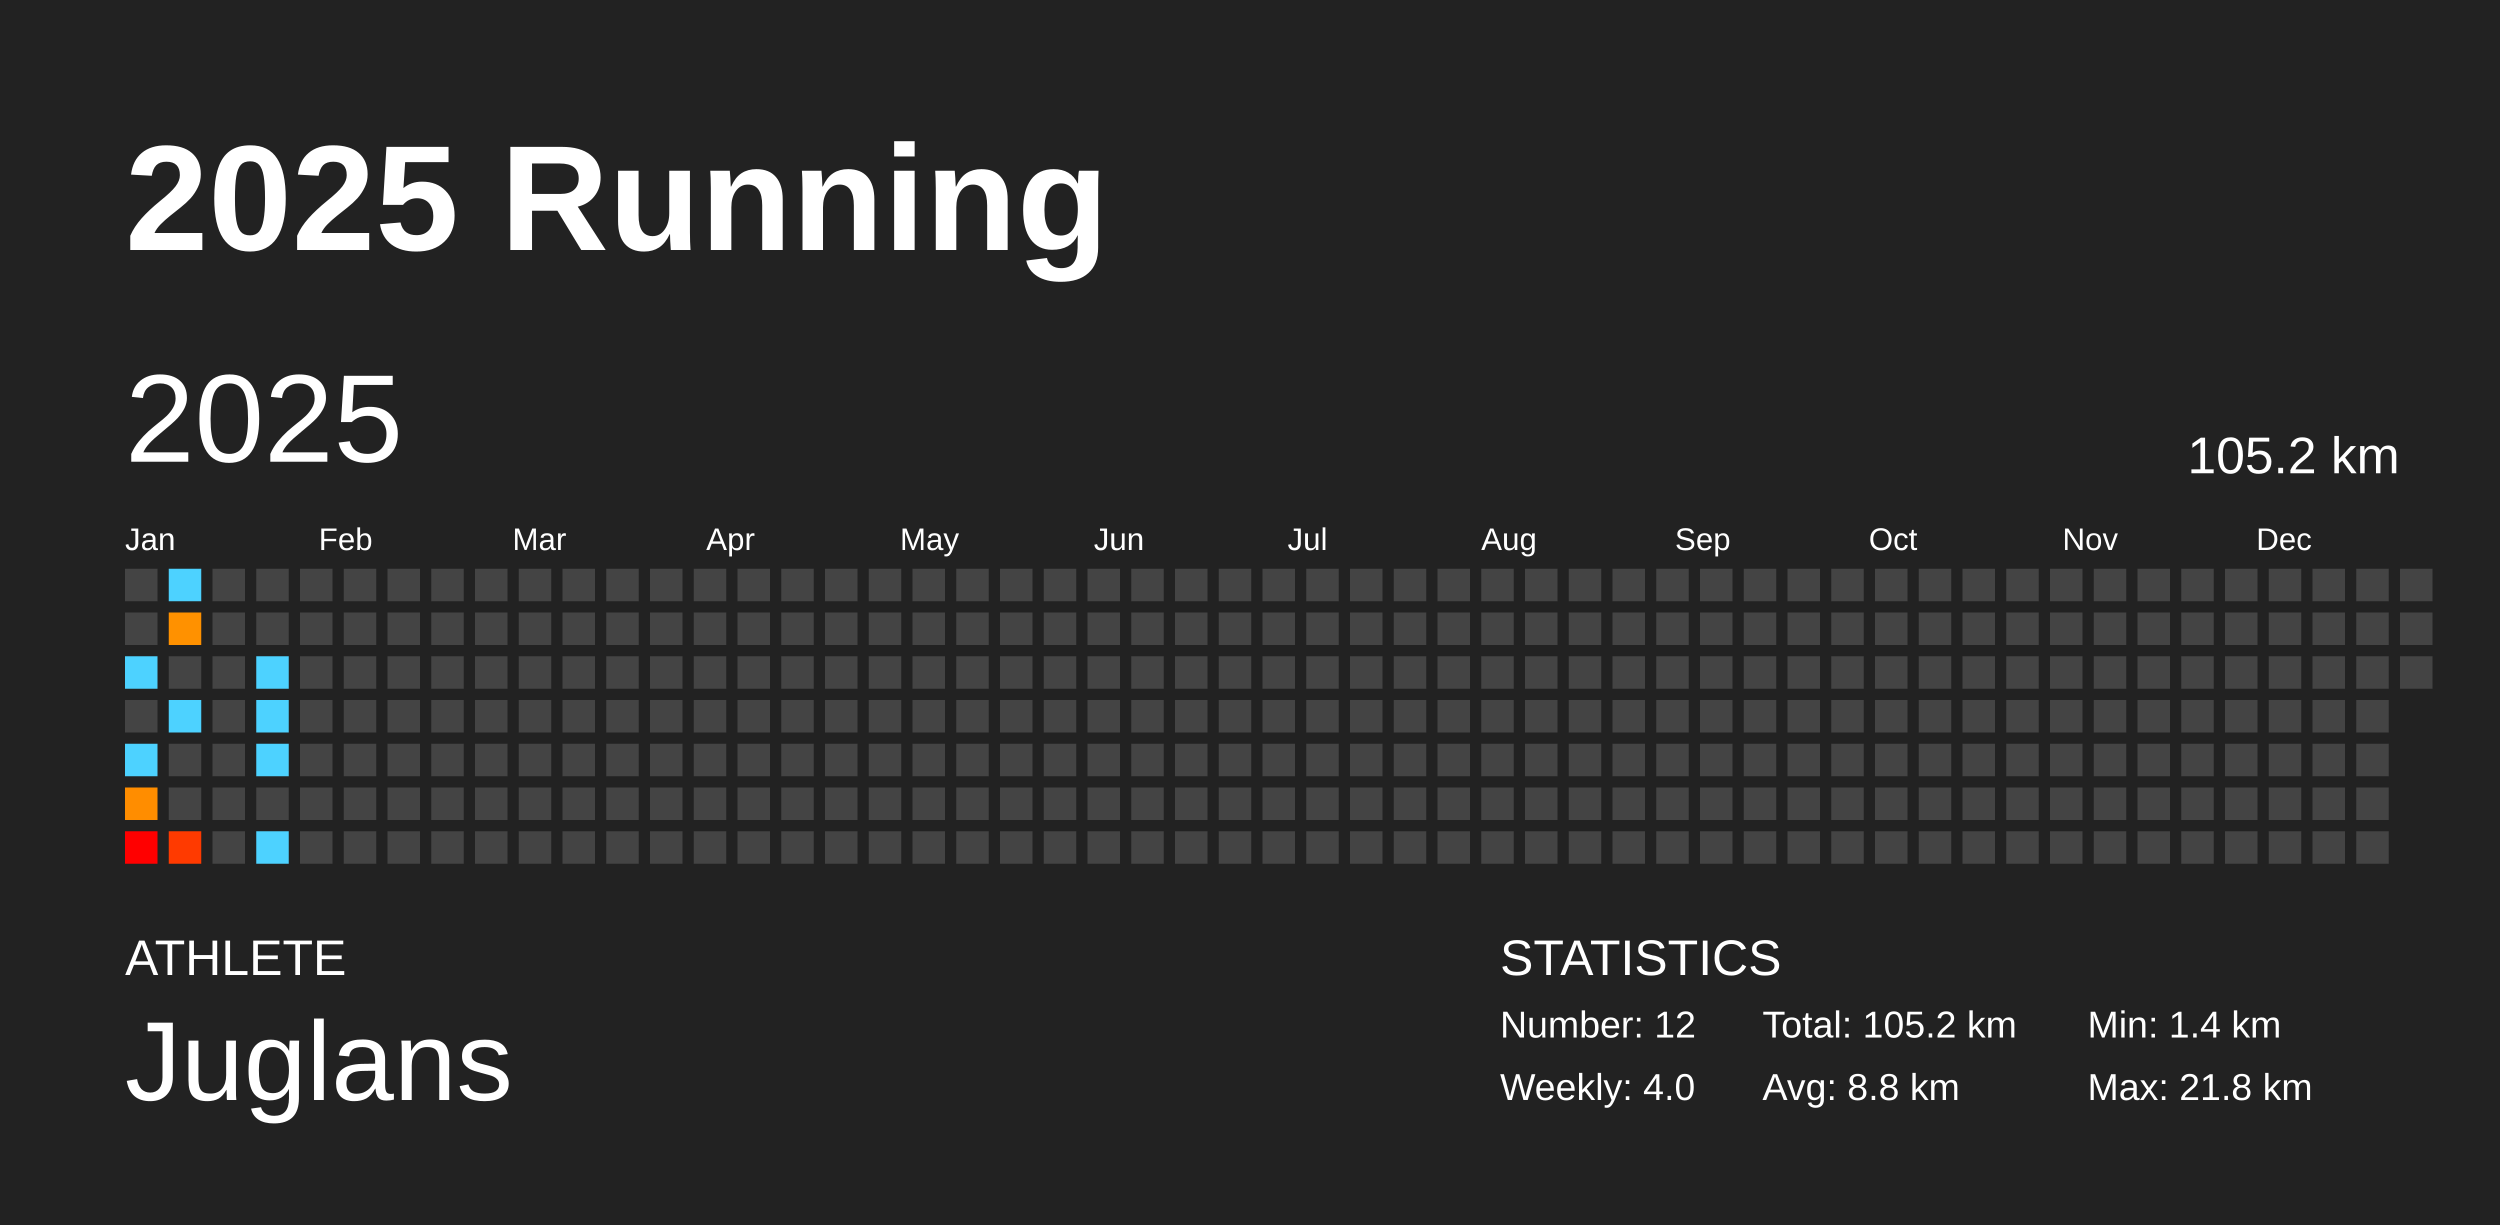
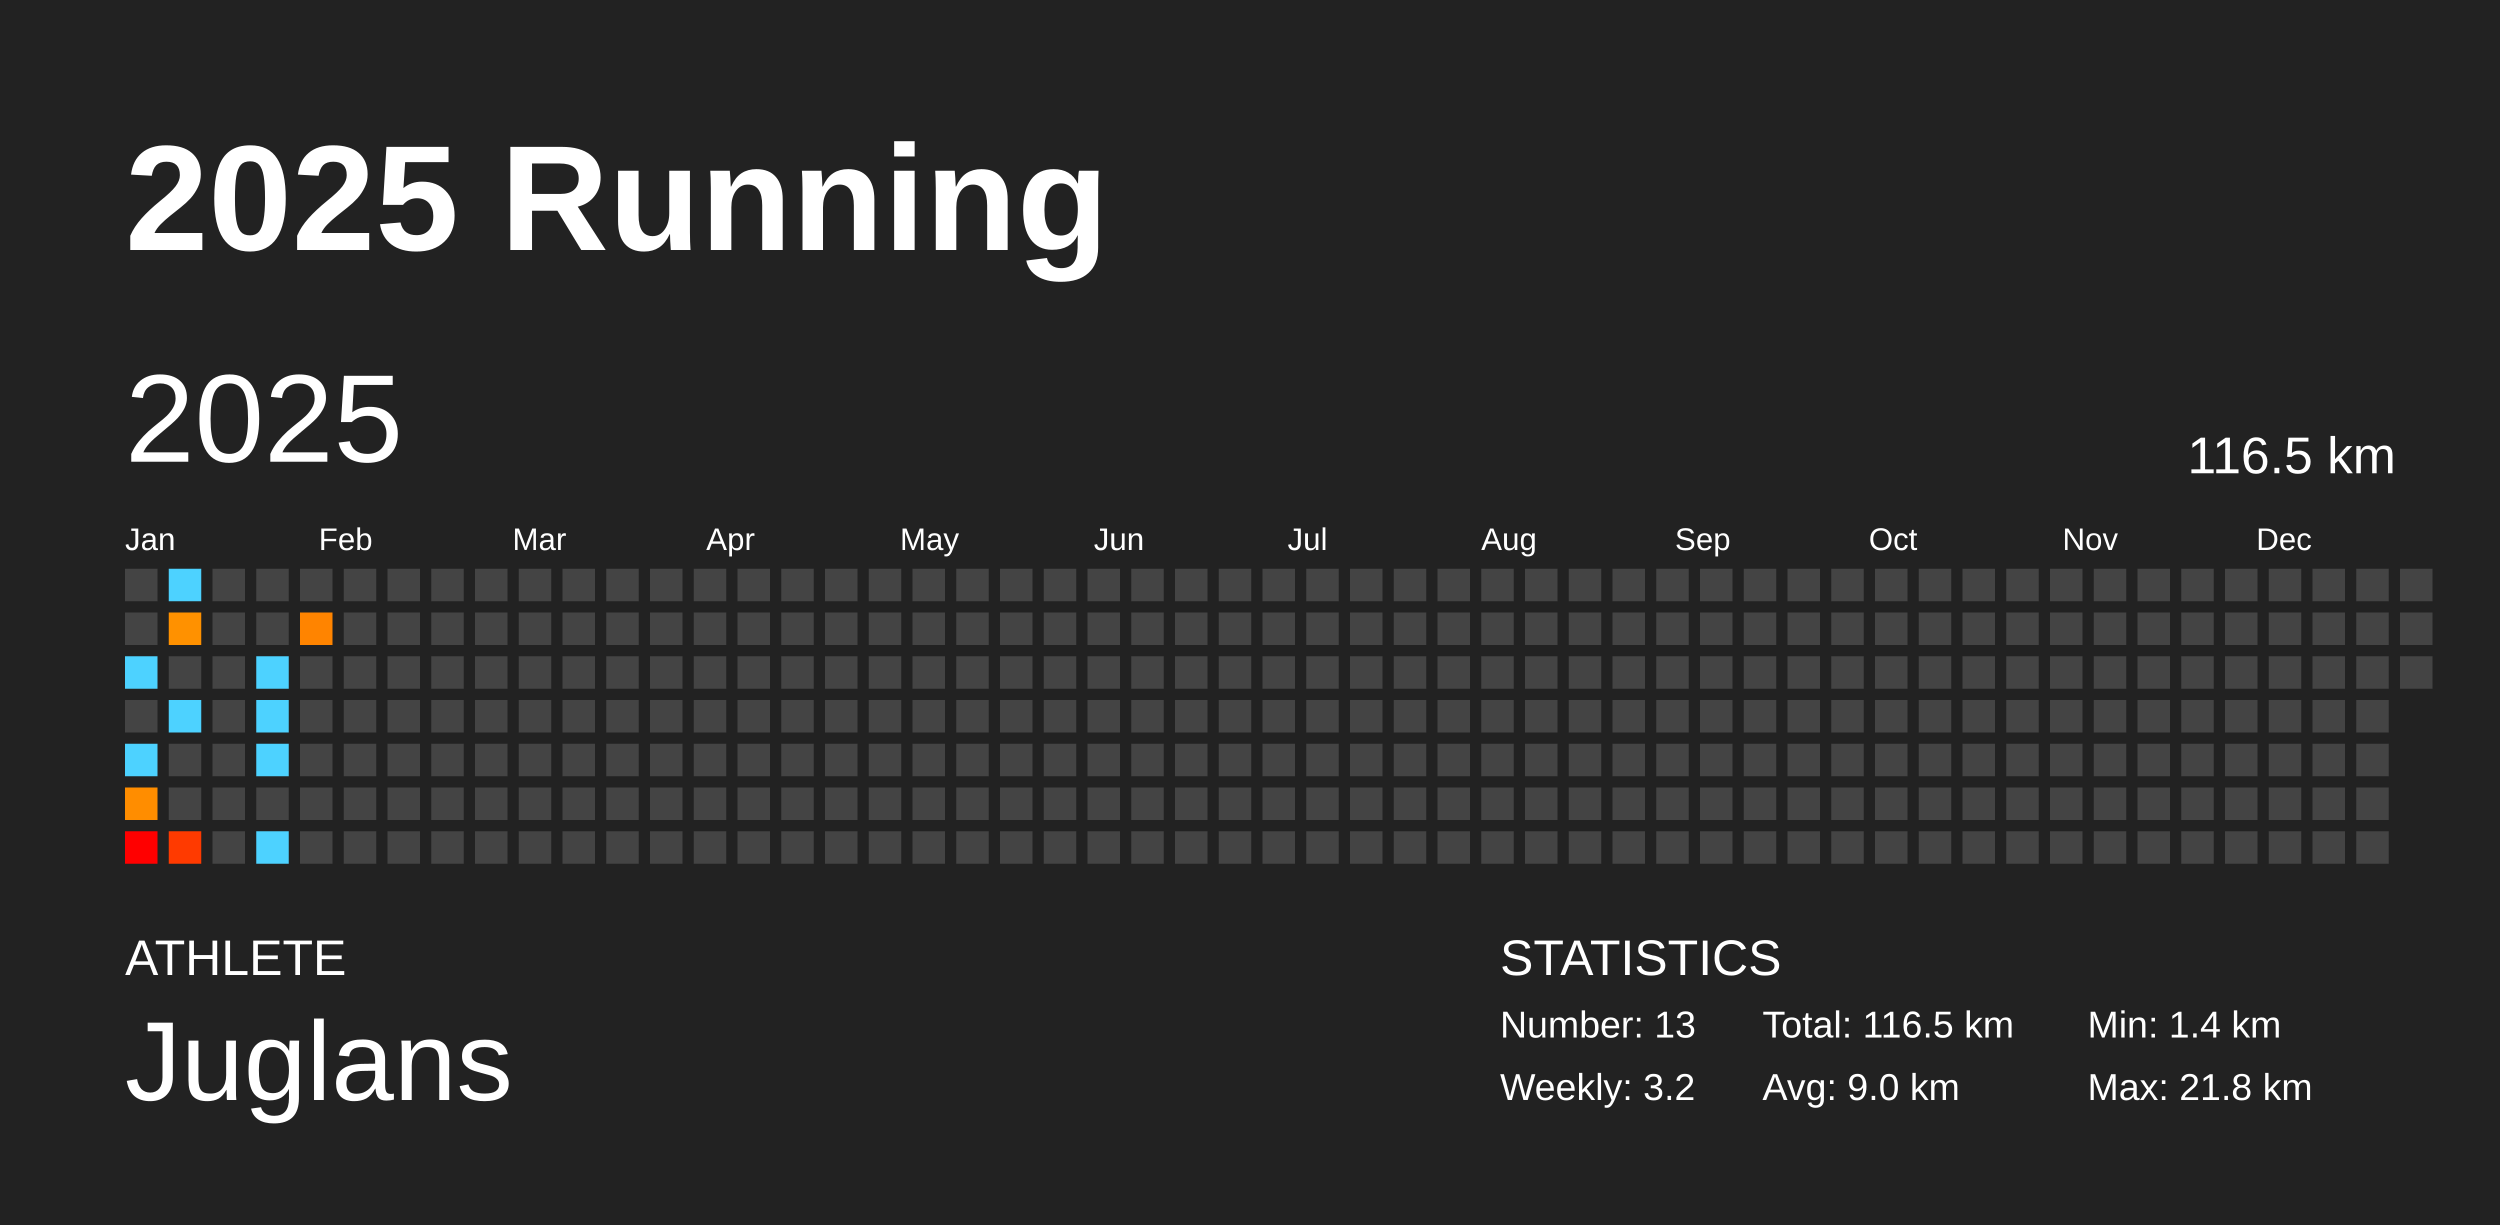
<svg xmlns="http://www.w3.org/2000/svg" baseProfile="full" height="98mm" version="1.1" viewBox="0,0,200,98" width="200mm">
  <defs />
  <rect fill="#222222" height="98" width="200" x="0" y="0" />
  <text fill="#FFFFFF" style="font-size:12px; font-family:Arial; font-weight:bold;" x="10" y="20">2025 Running</text>
  <text fill="#FFFFFF" style="font-size:4px; font-family:Arial" x="10" y="78">ATHLETE</text>
  <text fill="#FFFFFF" style="font-size:9px; font-family:Arial" x="10" y="88">Juglans</text>
  <text fill="#FFFFFF" style="font-size:4px; font-family:Arial" x="120" y="78">STATISTICS</text>
-   <text fill="#FFFFFF" style="font-size:3px; font-family:Arial" x="120" y="83">Number: 12</text>
-   <text fill="#FFFFFF" style="font-size:3px; font-family:Arial" x="120" y="88">Weekly: 4.0</text>
-   <text fill="#FFFFFF" style="font-size:3px; font-family:Arial" x="141" y="83">Total: 105.2 km</text>
-   <text fill="#FFFFFF" style="font-size:3px; font-family:Arial" x="141" y="88">Avg: 8.8 km</text>
+   <text fill="#FFFFFF" style="font-size:3px; font-family:Arial" x="120" y="83">Number: 13</text>
+   <text fill="#FFFFFF" style="font-size:3px; font-family:Arial" x="120" y="88">Weekly: 3.2</text>
+   <text fill="#FFFFFF" style="font-size:3px; font-family:Arial" x="141" y="83">Total: 116.5 km</text>
+   <text fill="#FFFFFF" style="font-size:3px; font-family:Arial" x="141" y="88">Avg: 9.0 km</text>
  <text fill="#FFFFFF" style="font-size:3px; font-family:Arial" x="167" y="83">Min: 1.4 km</text>
  <text fill="#FFFFFF" style="font-size:3px; font-family:Arial" x="167" y="88">Max: 21.8 km</text>
  <text dominant-baseline="hanging" fill="#FFFFFF" style="font-size:10.0px; font-family:Arial;" x="10" y="30">2025</text>
-   <text dominant-baseline="hanging" fill="#FFFFFF" style="font-size:4.125px; font-family:Arial;" x="175" y="35">105.2 km</text>
+   <text dominant-baseline="hanging" fill="#FFFFFF" style="font-size:4.125px; font-family:Arial;" x="175" y="35">116.5 km</text>
  <text fill="#FFFFFF" style="font-size:2.5px; font-family:Arial" x="10.0" y="44">Jan</text>
  <text fill="#FFFFFF" style="font-size:2.5px; font-family:Arial" x="25.5" y="44">Feb</text>
  <text fill="#FFFFFF" style="font-size:2.5px; font-family:Arial" x="41.0" y="44">Mar</text>
  <text fill="#FFFFFF" style="font-size:2.5px; font-family:Arial" x="56.5" y="44">Apr</text>
  <text fill="#FFFFFF" style="font-size:2.5px; font-family:Arial" x="72.0" y="44">May</text>
  <text fill="#FFFFFF" style="font-size:2.5px; font-family:Arial" x="87.5" y="44">Jun</text>
  <text fill="#FFFFFF" style="font-size:2.5px; font-family:Arial" x="103.0" y="44">Jul</text>
  <text fill="#FFFFFF" style="font-size:2.5px; font-family:Arial" x="118.5" y="44">Aug</text>
  <text fill="#FFFFFF" style="font-size:2.5px; font-family:Arial" x="134.0" y="44">Sep</text>
  <text fill="#FFFFFF" style="font-size:2.5px; font-family:Arial" x="149.5" y="44">Oct</text>
  <text fill="#FFFFFF" style="font-size:2.5px; font-family:Arial" x="165.0" y="44">Nov</text>
  <text fill="#FFFFFF" style="font-size:2.5px; font-family:Arial" x="180.5" y="44">Dec</text>
  <rect fill="#444444" height="2.6" width="2.6" x="10.0" y="45.5" />
  <rect fill="#444444" height="2.6" width="2.6" x="10.0" y="49.0" />
  <rect fill="#4dd2ff" height="2.6" width="2.6" x="10.0" y="52.5" />
  <rect fill="#444444" height="2.6" width="2.6" x="10.0" y="56.0" />
  <rect fill="#4dd2ff" height="2.6" width="2.6" x="10.0" y="59.5" />
  <rect fill="#ff8d00" height="2.6" width="2.6" x="10.0" y="63.0" />
  <rect fill="red" height="2.6" width="2.6" x="10.0" y="66.5" />
  <rect fill="#4dd2ff" height="2.6" width="2.6" x="13.5" y="45.5" />
  <rect fill="#ff9100" height="2.6" width="2.6" x="13.5" y="49.0" />
  <rect fill="#444444" height="2.6" width="2.6" x="13.5" y="52.5" />
  <rect fill="#4dd2ff" height="2.6" width="2.6" x="13.5" y="56.0" />
  <rect fill="#444444" height="2.6" width="2.6" x="13.5" y="59.5" />
  <rect fill="#444444" height="2.6" width="2.6" x="13.5" y="63.0" />
  <rect fill="#ff3a00" height="2.6" width="2.6" x="13.5" y="66.5" />
  <rect fill="#444444" height="2.6" width="2.6" x="17.0" y="45.5" />
  <rect fill="#444444" height="2.6" width="2.6" x="17.0" y="49.0" />
  <rect fill="#444444" height="2.6" width="2.6" x="17.0" y="52.5" />
  <rect fill="#444444" height="2.6" width="2.6" x="17.0" y="56.0" />
  <rect fill="#444444" height="2.6" width="2.6" x="17.0" y="59.5" />
  <rect fill="#444444" height="2.6" width="2.6" x="17.0" y="63.0" />
  <rect fill="#444444" height="2.6" width="2.6" x="17.0" y="66.5" />
  <rect fill="#444444" height="2.6" width="2.6" x="20.5" y="45.5" />
  <rect fill="#444444" height="2.6" width="2.6" x="20.5" y="49.0" />
  <rect fill="#4dd2ff" height="2.6" width="2.6" x="20.5" y="52.5" />
  <rect fill="#4dd2ff" height="2.6" width="2.6" x="20.5" y="56.0" />
  <rect fill="#4dd2ff" height="2.6" width="2.6" x="20.5" y="59.5" />
  <rect fill="#444444" height="2.6" width="2.6" x="20.5" y="63.0" />
  <rect fill="#4dd2ff" height="2.6" width="2.6" x="20.5" y="66.5" />
  <rect fill="#444444" height="2.6" width="2.6" x="24.0" y="45.5" />
-   <rect fill="#444444" height="2.6" width="2.6" x="24.0" y="49.0" />
+   <rect fill="#ff8400" height="2.6" width="2.6" x="24.0" y="49.0" />
  <rect fill="#444444" height="2.6" width="2.6" x="24.0" y="52.5" />
  <rect fill="#444444" height="2.6" width="2.6" x="24.0" y="56.0" />
  <rect fill="#444444" height="2.6" width="2.6" x="24.0" y="59.5" />
  <rect fill="#444444" height="2.6" width="2.6" x="24.0" y="63.0" />
  <rect fill="#444444" height="2.6" width="2.6" x="24.0" y="66.5" />
  <rect fill="#444444" height="2.6" width="2.6" x="27.5" y="45.5" />
  <rect fill="#444444" height="2.6" width="2.6" x="27.5" y="49.0" />
  <rect fill="#444444" height="2.6" width="2.6" x="27.5" y="52.5" />
  <rect fill="#444444" height="2.6" width="2.6" x="27.5" y="56.0" />
  <rect fill="#444444" height="2.6" width="2.6" x="27.5" y="59.5" />
  <rect fill="#444444" height="2.6" width="2.6" x="27.5" y="63.0" />
  <rect fill="#444444" height="2.6" width="2.6" x="27.5" y="66.5" />
  <rect fill="#444444" height="2.6" width="2.6" x="31.0" y="45.5" />
  <rect fill="#444444" height="2.6" width="2.6" x="31.0" y="49.0" />
  <rect fill="#444444" height="2.6" width="2.6" x="31.0" y="52.5" />
  <rect fill="#444444" height="2.6" width="2.6" x="31.0" y="56.0" />
  <rect fill="#444444" height="2.6" width="2.6" x="31.0" y="59.5" />
  <rect fill="#444444" height="2.6" width="2.6" x="31.0" y="63.0" />
  <rect fill="#444444" height="2.6" width="2.6" x="31.0" y="66.5" />
  <rect fill="#444444" height="2.6" width="2.6" x="34.5" y="45.5" />
  <rect fill="#444444" height="2.6" width="2.6" x="34.5" y="49.0" />
  <rect fill="#444444" height="2.6" width="2.6" x="34.5" y="52.5" />
  <rect fill="#444444" height="2.6" width="2.6" x="34.5" y="56.0" />
  <rect fill="#444444" height="2.6" width="2.6" x="34.5" y="59.5" />
  <rect fill="#444444" height="2.6" width="2.6" x="34.5" y="63.0" />
  <rect fill="#444444" height="2.6" width="2.6" x="34.5" y="66.5" />
  <rect fill="#444444" height="2.6" width="2.6" x="38.0" y="45.5" />
  <rect fill="#444444" height="2.6" width="2.6" x="38.0" y="49.0" />
  <rect fill="#444444" height="2.6" width="2.6" x="38.0" y="52.5" />
  <rect fill="#444444" height="2.6" width="2.6" x="38.0" y="56.0" />
  <rect fill="#444444" height="2.6" width="2.6" x="38.0" y="59.5" />
  <rect fill="#444444" height="2.6" width="2.6" x="38.0" y="63.0" />
  <rect fill="#444444" height="2.6" width="2.6" x="38.0" y="66.5" />
  <rect fill="#444444" height="2.6" width="2.6" x="41.5" y="45.5" />
  <rect fill="#444444" height="2.6" width="2.6" x="41.5" y="49.0" />
  <rect fill="#444444" height="2.6" width="2.6" x="41.5" y="52.5" />
  <rect fill="#444444" height="2.6" width="2.6" x="41.5" y="56.0" />
  <rect fill="#444444" height="2.6" width="2.6" x="41.5" y="59.5" />
  <rect fill="#444444" height="2.6" width="2.6" x="41.5" y="63.0" />
  <rect fill="#444444" height="2.6" width="2.6" x="41.5" y="66.5" />
  <rect fill="#444444" height="2.6" width="2.6" x="45.0" y="45.5" />
  <rect fill="#444444" height="2.6" width="2.6" x="45.0" y="49.0" />
  <rect fill="#444444" height="2.6" width="2.6" x="45.0" y="52.5" />
  <rect fill="#444444" height="2.6" width="2.6" x="45.0" y="56.0" />
  <rect fill="#444444" height="2.6" width="2.6" x="45.0" y="59.5" />
  <rect fill="#444444" height="2.6" width="2.6" x="45.0" y="63.0" />
  <rect fill="#444444" height="2.6" width="2.6" x="45.0" y="66.5" />
  <rect fill="#444444" height="2.6" width="2.6" x="48.5" y="45.5" />
  <rect fill="#444444" height="2.6" width="2.6" x="48.5" y="49.0" />
  <rect fill="#444444" height="2.6" width="2.6" x="48.5" y="52.5" />
  <rect fill="#444444" height="2.6" width="2.6" x="48.5" y="56.0" />
  <rect fill="#444444" height="2.6" width="2.6" x="48.5" y="59.5" />
  <rect fill="#444444" height="2.6" width="2.6" x="48.5" y="63.0" />
  <rect fill="#444444" height="2.6" width="2.6" x="48.5" y="66.5" />
  <rect fill="#444444" height="2.6" width="2.6" x="52.0" y="45.5" />
  <rect fill="#444444" height="2.6" width="2.6" x="52.0" y="49.0" />
  <rect fill="#444444" height="2.6" width="2.6" x="52.0" y="52.5" />
  <rect fill="#444444" height="2.6" width="2.6" x="52.0" y="56.0" />
  <rect fill="#444444" height="2.6" width="2.6" x="52.0" y="59.5" />
  <rect fill="#444444" height="2.6" width="2.6" x="52.0" y="63.0" />
  <rect fill="#444444" height="2.6" width="2.6" x="52.0" y="66.5" />
  <rect fill="#444444" height="2.6" width="2.6" x="55.5" y="45.5" />
  <rect fill="#444444" height="2.6" width="2.6" x="55.5" y="49.0" />
  <rect fill="#444444" height="2.6" width="2.6" x="55.5" y="52.5" />
  <rect fill="#444444" height="2.6" width="2.6" x="55.5" y="56.0" />
  <rect fill="#444444" height="2.6" width="2.6" x="55.5" y="59.5" />
  <rect fill="#444444" height="2.6" width="2.6" x="55.5" y="63.0" />
  <rect fill="#444444" height="2.6" width="2.6" x="55.5" y="66.5" />
  <rect fill="#444444" height="2.6" width="2.6" x="59.0" y="45.5" />
  <rect fill="#444444" height="2.6" width="2.6" x="59.0" y="49.0" />
  <rect fill="#444444" height="2.6" width="2.6" x="59.0" y="52.5" />
  <rect fill="#444444" height="2.6" width="2.6" x="59.0" y="56.0" />
  <rect fill="#444444" height="2.6" width="2.6" x="59.0" y="59.5" />
  <rect fill="#444444" height="2.6" width="2.6" x="59.0" y="63.0" />
  <rect fill="#444444" height="2.6" width="2.6" x="59.0" y="66.5" />
  <rect fill="#444444" height="2.6" width="2.6" x="62.5" y="45.5" />
  <rect fill="#444444" height="2.6" width="2.6" x="62.5" y="49.0" />
  <rect fill="#444444" height="2.6" width="2.6" x="62.5" y="52.5" />
  <rect fill="#444444" height="2.6" width="2.6" x="62.5" y="56.0" />
  <rect fill="#444444" height="2.6" width="2.6" x="62.5" y="59.5" />
  <rect fill="#444444" height="2.6" width="2.6" x="62.5" y="63.0" />
  <rect fill="#444444" height="2.6" width="2.6" x="62.5" y="66.5" />
  <rect fill="#444444" height="2.6" width="2.6" x="66.0" y="45.5" />
  <rect fill="#444444" height="2.6" width="2.6" x="66.0" y="49.0" />
  <rect fill="#444444" height="2.6" width="2.6" x="66.0" y="52.5" />
  <rect fill="#444444" height="2.6" width="2.6" x="66.0" y="56.0" />
  <rect fill="#444444" height="2.6" width="2.6" x="66.0" y="59.5" />
  <rect fill="#444444" height="2.6" width="2.6" x="66.0" y="63.0" />
  <rect fill="#444444" height="2.6" width="2.6" x="66.0" y="66.5" />
  <rect fill="#444444" height="2.6" width="2.6" x="69.5" y="45.5" />
  <rect fill="#444444" height="2.6" width="2.6" x="69.5" y="49.0" />
  <rect fill="#444444" height="2.6" width="2.6" x="69.5" y="52.5" />
  <rect fill="#444444" height="2.6" width="2.6" x="69.5" y="56.0" />
  <rect fill="#444444" height="2.6" width="2.6" x="69.5" y="59.5" />
  <rect fill="#444444" height="2.6" width="2.6" x="69.5" y="63.0" />
  <rect fill="#444444" height="2.6" width="2.6" x="69.5" y="66.5" />
  <rect fill="#444444" height="2.6" width="2.6" x="73.0" y="45.5" />
  <rect fill="#444444" height="2.6" width="2.6" x="73.0" y="49.0" />
  <rect fill="#444444" height="2.6" width="2.6" x="73.0" y="52.5" />
  <rect fill="#444444" height="2.6" width="2.6" x="73.0" y="56.0" />
  <rect fill="#444444" height="2.6" width="2.6" x="73.0" y="59.5" />
  <rect fill="#444444" height="2.6" width="2.6" x="73.0" y="63.0" />
  <rect fill="#444444" height="2.6" width="2.6" x="73.0" y="66.5" />
  <rect fill="#444444" height="2.6" width="2.6" x="76.5" y="45.5" />
  <rect fill="#444444" height="2.6" width="2.6" x="76.5" y="49.0" />
  <rect fill="#444444" height="2.6" width="2.6" x="76.5" y="52.5" />
  <rect fill="#444444" height="2.6" width="2.6" x="76.5" y="56.0" />
  <rect fill="#444444" height="2.6" width="2.6" x="76.5" y="59.5" />
  <rect fill="#444444" height="2.6" width="2.6" x="76.5" y="63.0" />
  <rect fill="#444444" height="2.6" width="2.6" x="76.5" y="66.5" />
  <rect fill="#444444" height="2.6" width="2.6" x="80.0" y="45.5" />
  <rect fill="#444444" height="2.6" width="2.6" x="80.0" y="49.0" />
  <rect fill="#444444" height="2.6" width="2.6" x="80.0" y="52.5" />
  <rect fill="#444444" height="2.6" width="2.6" x="80.0" y="56.0" />
  <rect fill="#444444" height="2.6" width="2.6" x="80.0" y="59.5" />
  <rect fill="#444444" height="2.6" width="2.6" x="80.0" y="63.0" />
  <rect fill="#444444" height="2.6" width="2.6" x="80.0" y="66.5" />
  <rect fill="#444444" height="2.6" width="2.6" x="83.5" y="45.5" />
  <rect fill="#444444" height="2.6" width="2.6" x="83.5" y="49.0" />
  <rect fill="#444444" height="2.6" width="2.6" x="83.5" y="52.5" />
  <rect fill="#444444" height="2.6" width="2.6" x="83.5" y="56.0" />
  <rect fill="#444444" height="2.6" width="2.6" x="83.5" y="59.5" />
  <rect fill="#444444" height="2.6" width="2.6" x="83.5" y="63.0" />
  <rect fill="#444444" height="2.6" width="2.6" x="83.5" y="66.5" />
  <rect fill="#444444" height="2.6" width="2.6" x="87.0" y="45.5" />
  <rect fill="#444444" height="2.6" width="2.6" x="87.0" y="49.0" />
  <rect fill="#444444" height="2.6" width="2.6" x="87.0" y="52.5" />
  <rect fill="#444444" height="2.6" width="2.6" x="87.0" y="56.0" />
  <rect fill="#444444" height="2.6" width="2.6" x="87.0" y="59.5" />
  <rect fill="#444444" height="2.6" width="2.6" x="87.0" y="63.0" />
  <rect fill="#444444" height="2.6" width="2.6" x="87.0" y="66.5" />
  <rect fill="#444444" height="2.6" width="2.6" x="90.5" y="45.5" />
  <rect fill="#444444" height="2.6" width="2.6" x="90.5" y="49.0" />
  <rect fill="#444444" height="2.6" width="2.6" x="90.5" y="52.5" />
  <rect fill="#444444" height="2.6" width="2.6" x="90.5" y="56.0" />
  <rect fill="#444444" height="2.6" width="2.6" x="90.5" y="59.5" />
  <rect fill="#444444" height="2.6" width="2.6" x="90.5" y="63.0" />
  <rect fill="#444444" height="2.6" width="2.6" x="90.5" y="66.5" />
  <rect fill="#444444" height="2.6" width="2.6" x="94.0" y="45.5" />
  <rect fill="#444444" height="2.6" width="2.6" x="94.0" y="49.0" />
  <rect fill="#444444" height="2.6" width="2.6" x="94.0" y="52.5" />
  <rect fill="#444444" height="2.6" width="2.6" x="94.0" y="56.0" />
  <rect fill="#444444" height="2.6" width="2.6" x="94.0" y="59.5" />
  <rect fill="#444444" height="2.6" width="2.6" x="94.0" y="63.0" />
  <rect fill="#444444" height="2.6" width="2.6" x="94.0" y="66.5" />
  <rect fill="#444444" height="2.6" width="2.6" x="97.5" y="45.5" />
  <rect fill="#444444" height="2.6" width="2.6" x="97.5" y="49.0" />
  <rect fill="#444444" height="2.6" width="2.6" x="97.5" y="52.5" />
  <rect fill="#444444" height="2.6" width="2.6" x="97.5" y="56.0" />
  <rect fill="#444444" height="2.6" width="2.6" x="97.5" y="59.5" />
  <rect fill="#444444" height="2.6" width="2.6" x="97.5" y="63.0" />
  <rect fill="#444444" height="2.6" width="2.6" x="97.5" y="66.5" />
  <rect fill="#444444" height="2.6" width="2.6" x="101.0" y="45.5" />
  <rect fill="#444444" height="2.6" width="2.6" x="101.0" y="49.0" />
  <rect fill="#444444" height="2.6" width="2.6" x="101.0" y="52.5" />
  <rect fill="#444444" height="2.6" width="2.6" x="101.0" y="56.0" />
  <rect fill="#444444" height="2.6" width="2.6" x="101.0" y="59.5" />
  <rect fill="#444444" height="2.6" width="2.6" x="101.0" y="63.0" />
  <rect fill="#444444" height="2.6" width="2.6" x="101.0" y="66.5" />
  <rect fill="#444444" height="2.6" width="2.6" x="104.5" y="45.5" />
  <rect fill="#444444" height="2.6" width="2.6" x="104.5" y="49.0" />
  <rect fill="#444444" height="2.6" width="2.6" x="104.5" y="52.5" />
  <rect fill="#444444" height="2.6" width="2.6" x="104.5" y="56.0" />
  <rect fill="#444444" height="2.6" width="2.6" x="104.5" y="59.5" />
  <rect fill="#444444" height="2.6" width="2.6" x="104.5" y="63.0" />
  <rect fill="#444444" height="2.6" width="2.6" x="104.5" y="66.5" />
  <rect fill="#444444" height="2.6" width="2.6" x="108.0" y="45.5" />
  <rect fill="#444444" height="2.6" width="2.6" x="108.0" y="49.0" />
  <rect fill="#444444" height="2.6" width="2.6" x="108.0" y="52.5" />
  <rect fill="#444444" height="2.6" width="2.6" x="108.0" y="56.0" />
  <rect fill="#444444" height="2.6" width="2.6" x="108.0" y="59.5" />
  <rect fill="#444444" height="2.6" width="2.6" x="108.0" y="63.0" />
  <rect fill="#444444" height="2.6" width="2.6" x="108.0" y="66.5" />
  <rect fill="#444444" height="2.6" width="2.6" x="111.5" y="45.5" />
  <rect fill="#444444" height="2.6" width="2.6" x="111.5" y="49.0" />
  <rect fill="#444444" height="2.6" width="2.6" x="111.5" y="52.5" />
  <rect fill="#444444" height="2.6" width="2.6" x="111.5" y="56.0" />
  <rect fill="#444444" height="2.6" width="2.6" x="111.5" y="59.5" />
  <rect fill="#444444" height="2.6" width="2.6" x="111.5" y="63.0" />
  <rect fill="#444444" height="2.6" width="2.6" x="111.5" y="66.5" />
  <rect fill="#444444" height="2.6" width="2.6" x="115.0" y="45.5" />
  <rect fill="#444444" height="2.6" width="2.6" x="115.0" y="49.0" />
  <rect fill="#444444" height="2.6" width="2.6" x="115.0" y="52.5" />
  <rect fill="#444444" height="2.6" width="2.6" x="115.0" y="56.0" />
  <rect fill="#444444" height="2.6" width="2.6" x="115.0" y="59.5" />
  <rect fill="#444444" height="2.6" width="2.6" x="115.0" y="63.0" />
  <rect fill="#444444" height="2.6" width="2.6" x="115.0" y="66.5" />
  <rect fill="#444444" height="2.6" width="2.6" x="118.5" y="45.5" />
  <rect fill="#444444" height="2.6" width="2.6" x="118.5" y="49.0" />
  <rect fill="#444444" height="2.6" width="2.6" x="118.5" y="52.5" />
  <rect fill="#444444" height="2.6" width="2.6" x="118.5" y="56.0" />
  <rect fill="#444444" height="2.6" width="2.6" x="118.5" y="59.5" />
  <rect fill="#444444" height="2.6" width="2.6" x="118.5" y="63.0" />
  <rect fill="#444444" height="2.6" width="2.6" x="118.5" y="66.5" />
  <rect fill="#444444" height="2.6" width="2.6" x="122.0" y="45.5" />
  <rect fill="#444444" height="2.6" width="2.6" x="122.0" y="49.0" />
  <rect fill="#444444" height="2.6" width="2.6" x="122.0" y="52.5" />
  <rect fill="#444444" height="2.6" width="2.6" x="122.0" y="56.0" />
  <rect fill="#444444" height="2.6" width="2.6" x="122.0" y="59.5" />
  <rect fill="#444444" height="2.6" width="2.6" x="122.0" y="63.0" />
  <rect fill="#444444" height="2.6" width="2.6" x="122.0" y="66.5" />
  <rect fill="#444444" height="2.6" width="2.6" x="125.5" y="45.5" />
  <rect fill="#444444" height="2.6" width="2.6" x="125.5" y="49.0" />
  <rect fill="#444444" height="2.6" width="2.6" x="125.5" y="52.5" />
  <rect fill="#444444" height="2.6" width="2.6" x="125.5" y="56.0" />
  <rect fill="#444444" height="2.6" width="2.6" x="125.5" y="59.5" />
  <rect fill="#444444" height="2.6" width="2.6" x="125.5" y="63.0" />
  <rect fill="#444444" height="2.6" width="2.6" x="125.5" y="66.5" />
  <rect fill="#444444" height="2.6" width="2.6" x="129.0" y="45.5" />
  <rect fill="#444444" height="2.6" width="2.6" x="129.0" y="49.0" />
  <rect fill="#444444" height="2.6" width="2.6" x="129.0" y="52.5" />
  <rect fill="#444444" height="2.6" width="2.6" x="129.0" y="56.0" />
  <rect fill="#444444" height="2.6" width="2.6" x="129.0" y="59.5" />
  <rect fill="#444444" height="2.6" width="2.6" x="129.0" y="63.0" />
  <rect fill="#444444" height="2.6" width="2.6" x="129.0" y="66.5" />
  <rect fill="#444444" height="2.6" width="2.6" x="132.5" y="45.5" />
  <rect fill="#444444" height="2.6" width="2.6" x="132.5" y="49.0" />
  <rect fill="#444444" height="2.6" width="2.6" x="132.5" y="52.5" />
  <rect fill="#444444" height="2.6" width="2.6" x="132.5" y="56.0" />
  <rect fill="#444444" height="2.6" width="2.6" x="132.5" y="59.5" />
  <rect fill="#444444" height="2.6" width="2.6" x="132.5" y="63.0" />
  <rect fill="#444444" height="2.6" width="2.6" x="132.5" y="66.5" />
  <rect fill="#444444" height="2.6" width="2.6" x="136.0" y="45.5" />
  <rect fill="#444444" height="2.6" width="2.6" x="136.0" y="49.0" />
  <rect fill="#444444" height="2.6" width="2.6" x="136.0" y="52.5" />
  <rect fill="#444444" height="2.6" width="2.6" x="136.0" y="56.0" />
  <rect fill="#444444" height="2.6" width="2.6" x="136.0" y="59.5" />
  <rect fill="#444444" height="2.6" width="2.6" x="136.0" y="63.0" />
  <rect fill="#444444" height="2.6" width="2.6" x="136.0" y="66.5" />
  <rect fill="#444444" height="2.6" width="2.6" x="139.5" y="45.5" />
  <rect fill="#444444" height="2.6" width="2.6" x="139.5" y="49.0" />
  <rect fill="#444444" height="2.6" width="2.6" x="139.5" y="52.5" />
  <rect fill="#444444" height="2.6" width="2.6" x="139.5" y="56.0" />
  <rect fill="#444444" height="2.6" width="2.6" x="139.5" y="59.5" />
  <rect fill="#444444" height="2.6" width="2.6" x="139.5" y="63.0" />
  <rect fill="#444444" height="2.6" width="2.6" x="139.5" y="66.5" />
  <rect fill="#444444" height="2.6" width="2.6" x="143.0" y="45.5" />
  <rect fill="#444444" height="2.6" width="2.6" x="143.0" y="49.0" />
  <rect fill="#444444" height="2.6" width="2.6" x="143.0" y="52.5" />
  <rect fill="#444444" height="2.6" width="2.6" x="143.0" y="56.0" />
  <rect fill="#444444" height="2.6" width="2.6" x="143.0" y="59.5" />
  <rect fill="#444444" height="2.6" width="2.6" x="143.0" y="63.0" />
  <rect fill="#444444" height="2.6" width="2.6" x="143.0" y="66.5" />
  <rect fill="#444444" height="2.6" width="2.6" x="146.5" y="45.5" />
  <rect fill="#444444" height="2.6" width="2.6" x="146.5" y="49.0" />
  <rect fill="#444444" height="2.6" width="2.6" x="146.5" y="52.5" />
  <rect fill="#444444" height="2.6" width="2.6" x="146.5" y="56.0" />
  <rect fill="#444444" height="2.6" width="2.6" x="146.5" y="59.5" />
  <rect fill="#444444" height="2.6" width="2.6" x="146.5" y="63.0" />
  <rect fill="#444444" height="2.6" width="2.6" x="146.5" y="66.5" />
  <rect fill="#444444" height="2.6" width="2.6" x="150.0" y="45.5" />
  <rect fill="#444444" height="2.6" width="2.6" x="150.0" y="49.0" />
  <rect fill="#444444" height="2.6" width="2.6" x="150.0" y="52.5" />
  <rect fill="#444444" height="2.6" width="2.6" x="150.0" y="56.0" />
  <rect fill="#444444" height="2.6" width="2.6" x="150.0" y="59.5" />
  <rect fill="#444444" height="2.6" width="2.6" x="150.0" y="63.0" />
  <rect fill="#444444" height="2.6" width="2.6" x="150.0" y="66.5" />
  <rect fill="#444444" height="2.6" width="2.6" x="153.5" y="45.5" />
  <rect fill="#444444" height="2.6" width="2.6" x="153.5" y="49.0" />
  <rect fill="#444444" height="2.6" width="2.6" x="153.5" y="52.5" />
  <rect fill="#444444" height="2.6" width="2.6" x="153.5" y="56.0" />
  <rect fill="#444444" height="2.6" width="2.6" x="153.5" y="59.5" />
  <rect fill="#444444" height="2.6" width="2.6" x="153.5" y="63.0" />
  <rect fill="#444444" height="2.6" width="2.6" x="153.5" y="66.5" />
  <rect fill="#444444" height="2.6" width="2.6" x="157.0" y="45.5" />
  <rect fill="#444444" height="2.6" width="2.6" x="157.0" y="49.0" />
  <rect fill="#444444" height="2.6" width="2.6" x="157.0" y="52.5" />
  <rect fill="#444444" height="2.6" width="2.6" x="157.0" y="56.0" />
  <rect fill="#444444" height="2.6" width="2.6" x="157.0" y="59.5" />
  <rect fill="#444444" height="2.6" width="2.6" x="157.0" y="63.0" />
  <rect fill="#444444" height="2.6" width="2.6" x="157.0" y="66.5" />
  <rect fill="#444444" height="2.6" width="2.6" x="160.5" y="45.5" />
  <rect fill="#444444" height="2.6" width="2.6" x="160.5" y="49.0" />
  <rect fill="#444444" height="2.6" width="2.6" x="160.5" y="52.5" />
  <rect fill="#444444" height="2.6" width="2.6" x="160.5" y="56.0" />
  <rect fill="#444444" height="2.6" width="2.6" x="160.5" y="59.5" />
  <rect fill="#444444" height="2.6" width="2.6" x="160.5" y="63.0" />
  <rect fill="#444444" height="2.6" width="2.6" x="160.5" y="66.5" />
  <rect fill="#444444" height="2.6" width="2.6" x="164.0" y="45.5" />
  <rect fill="#444444" height="2.6" width="2.6" x="164.0" y="49.0" />
  <rect fill="#444444" height="2.6" width="2.6" x="164.0" y="52.5" />
  <rect fill="#444444" height="2.6" width="2.6" x="164.0" y="56.0" />
  <rect fill="#444444" height="2.6" width="2.6" x="164.0" y="59.5" />
  <rect fill="#444444" height="2.6" width="2.6" x="164.0" y="63.0" />
  <rect fill="#444444" height="2.6" width="2.6" x="164.0" y="66.5" />
  <rect fill="#444444" height="2.6" width="2.6" x="167.5" y="45.5" />
  <rect fill="#444444" height="2.6" width="2.6" x="167.5" y="49.0" />
  <rect fill="#444444" height="2.6" width="2.6" x="167.5" y="52.5" />
  <rect fill="#444444" height="2.6" width="2.6" x="167.5" y="56.0" />
  <rect fill="#444444" height="2.6" width="2.6" x="167.5" y="59.5" />
  <rect fill="#444444" height="2.6" width="2.6" x="167.5" y="63.0" />
  <rect fill="#444444" height="2.6" width="2.6" x="167.5" y="66.5" />
  <rect fill="#444444" height="2.6" width="2.6" x="171.0" y="45.5" />
  <rect fill="#444444" height="2.6" width="2.6" x="171.0" y="49.0" />
  <rect fill="#444444" height="2.6" width="2.6" x="171.0" y="52.5" />
  <rect fill="#444444" height="2.6" width="2.6" x="171.0" y="56.0" />
  <rect fill="#444444" height="2.6" width="2.6" x="171.0" y="59.5" />
  <rect fill="#444444" height="2.6" width="2.6" x="171.0" y="63.0" />
  <rect fill="#444444" height="2.6" width="2.6" x="171.0" y="66.5" />
  <rect fill="#444444" height="2.6" width="2.6" x="174.5" y="45.5" />
  <rect fill="#444444" height="2.6" width="2.6" x="174.5" y="49.0" />
  <rect fill="#444444" height="2.6" width="2.6" x="174.5" y="52.5" />
  <rect fill="#444444" height="2.6" width="2.6" x="174.5" y="56.0" />
  <rect fill="#444444" height="2.6" width="2.6" x="174.5" y="59.5" />
  <rect fill="#444444" height="2.6" width="2.6" x="174.5" y="63.0" />
  <rect fill="#444444" height="2.6" width="2.6" x="174.5" y="66.5" />
  <rect fill="#444444" height="2.6" width="2.6" x="178.0" y="45.5" />
  <rect fill="#444444" height="2.6" width="2.6" x="178.0" y="49.0" />
  <rect fill="#444444" height="2.6" width="2.6" x="178.0" y="52.5" />
  <rect fill="#444444" height="2.6" width="2.6" x="178.0" y="56.0" />
  <rect fill="#444444" height="2.6" width="2.6" x="178.0" y="59.5" />
  <rect fill="#444444" height="2.6" width="2.6" x="178.0" y="63.0" />
  <rect fill="#444444" height="2.6" width="2.6" x="178.0" y="66.5" />
  <rect fill="#444444" height="2.6" width="2.6" x="181.5" y="45.5" />
  <rect fill="#444444" height="2.6" width="2.6" x="181.5" y="49.0" />
  <rect fill="#444444" height="2.6" width="2.6" x="181.5" y="52.5" />
  <rect fill="#444444" height="2.6" width="2.6" x="181.5" y="56.0" />
  <rect fill="#444444" height="2.6" width="2.6" x="181.5" y="59.5" />
  <rect fill="#444444" height="2.6" width="2.6" x="181.5" y="63.0" />
  <rect fill="#444444" height="2.6" width="2.6" x="181.5" y="66.5" />
  <rect fill="#444444" height="2.6" width="2.6" x="185.0" y="45.5" />
  <rect fill="#444444" height="2.6" width="2.6" x="185.0" y="49.0" />
  <rect fill="#444444" height="2.6" width="2.6" x="185.0" y="52.5" />
  <rect fill="#444444" height="2.6" width="2.6" x="185.0" y="56.0" />
  <rect fill="#444444" height="2.6" width="2.6" x="185.0" y="59.5" />
  <rect fill="#444444" height="2.6" width="2.6" x="185.0" y="63.0" />
  <rect fill="#444444" height="2.6" width="2.6" x="185.0" y="66.5" />
  <rect fill="#444444" height="2.6" width="2.6" x="188.5" y="45.5" />
  <rect fill="#444444" height="2.6" width="2.6" x="188.5" y="49.0" />
  <rect fill="#444444" height="2.6" width="2.6" x="188.5" y="52.5" />
  <rect fill="#444444" height="2.6" width="2.6" x="188.5" y="56.0" />
  <rect fill="#444444" height="2.6" width="2.6" x="188.5" y="59.5" />
  <rect fill="#444444" height="2.6" width="2.6" x="188.5" y="63.0" />
  <rect fill="#444444" height="2.6" width="2.6" x="188.5" y="66.5" />
  <rect fill="#444444" height="2.6" width="2.6" x="192.0" y="45.5" />
  <rect fill="#444444" height="2.6" width="2.6" x="192.0" y="49.0" />
  <rect fill="#444444" height="2.6" width="2.6" x="192.0" y="52.5" />
</svg>
